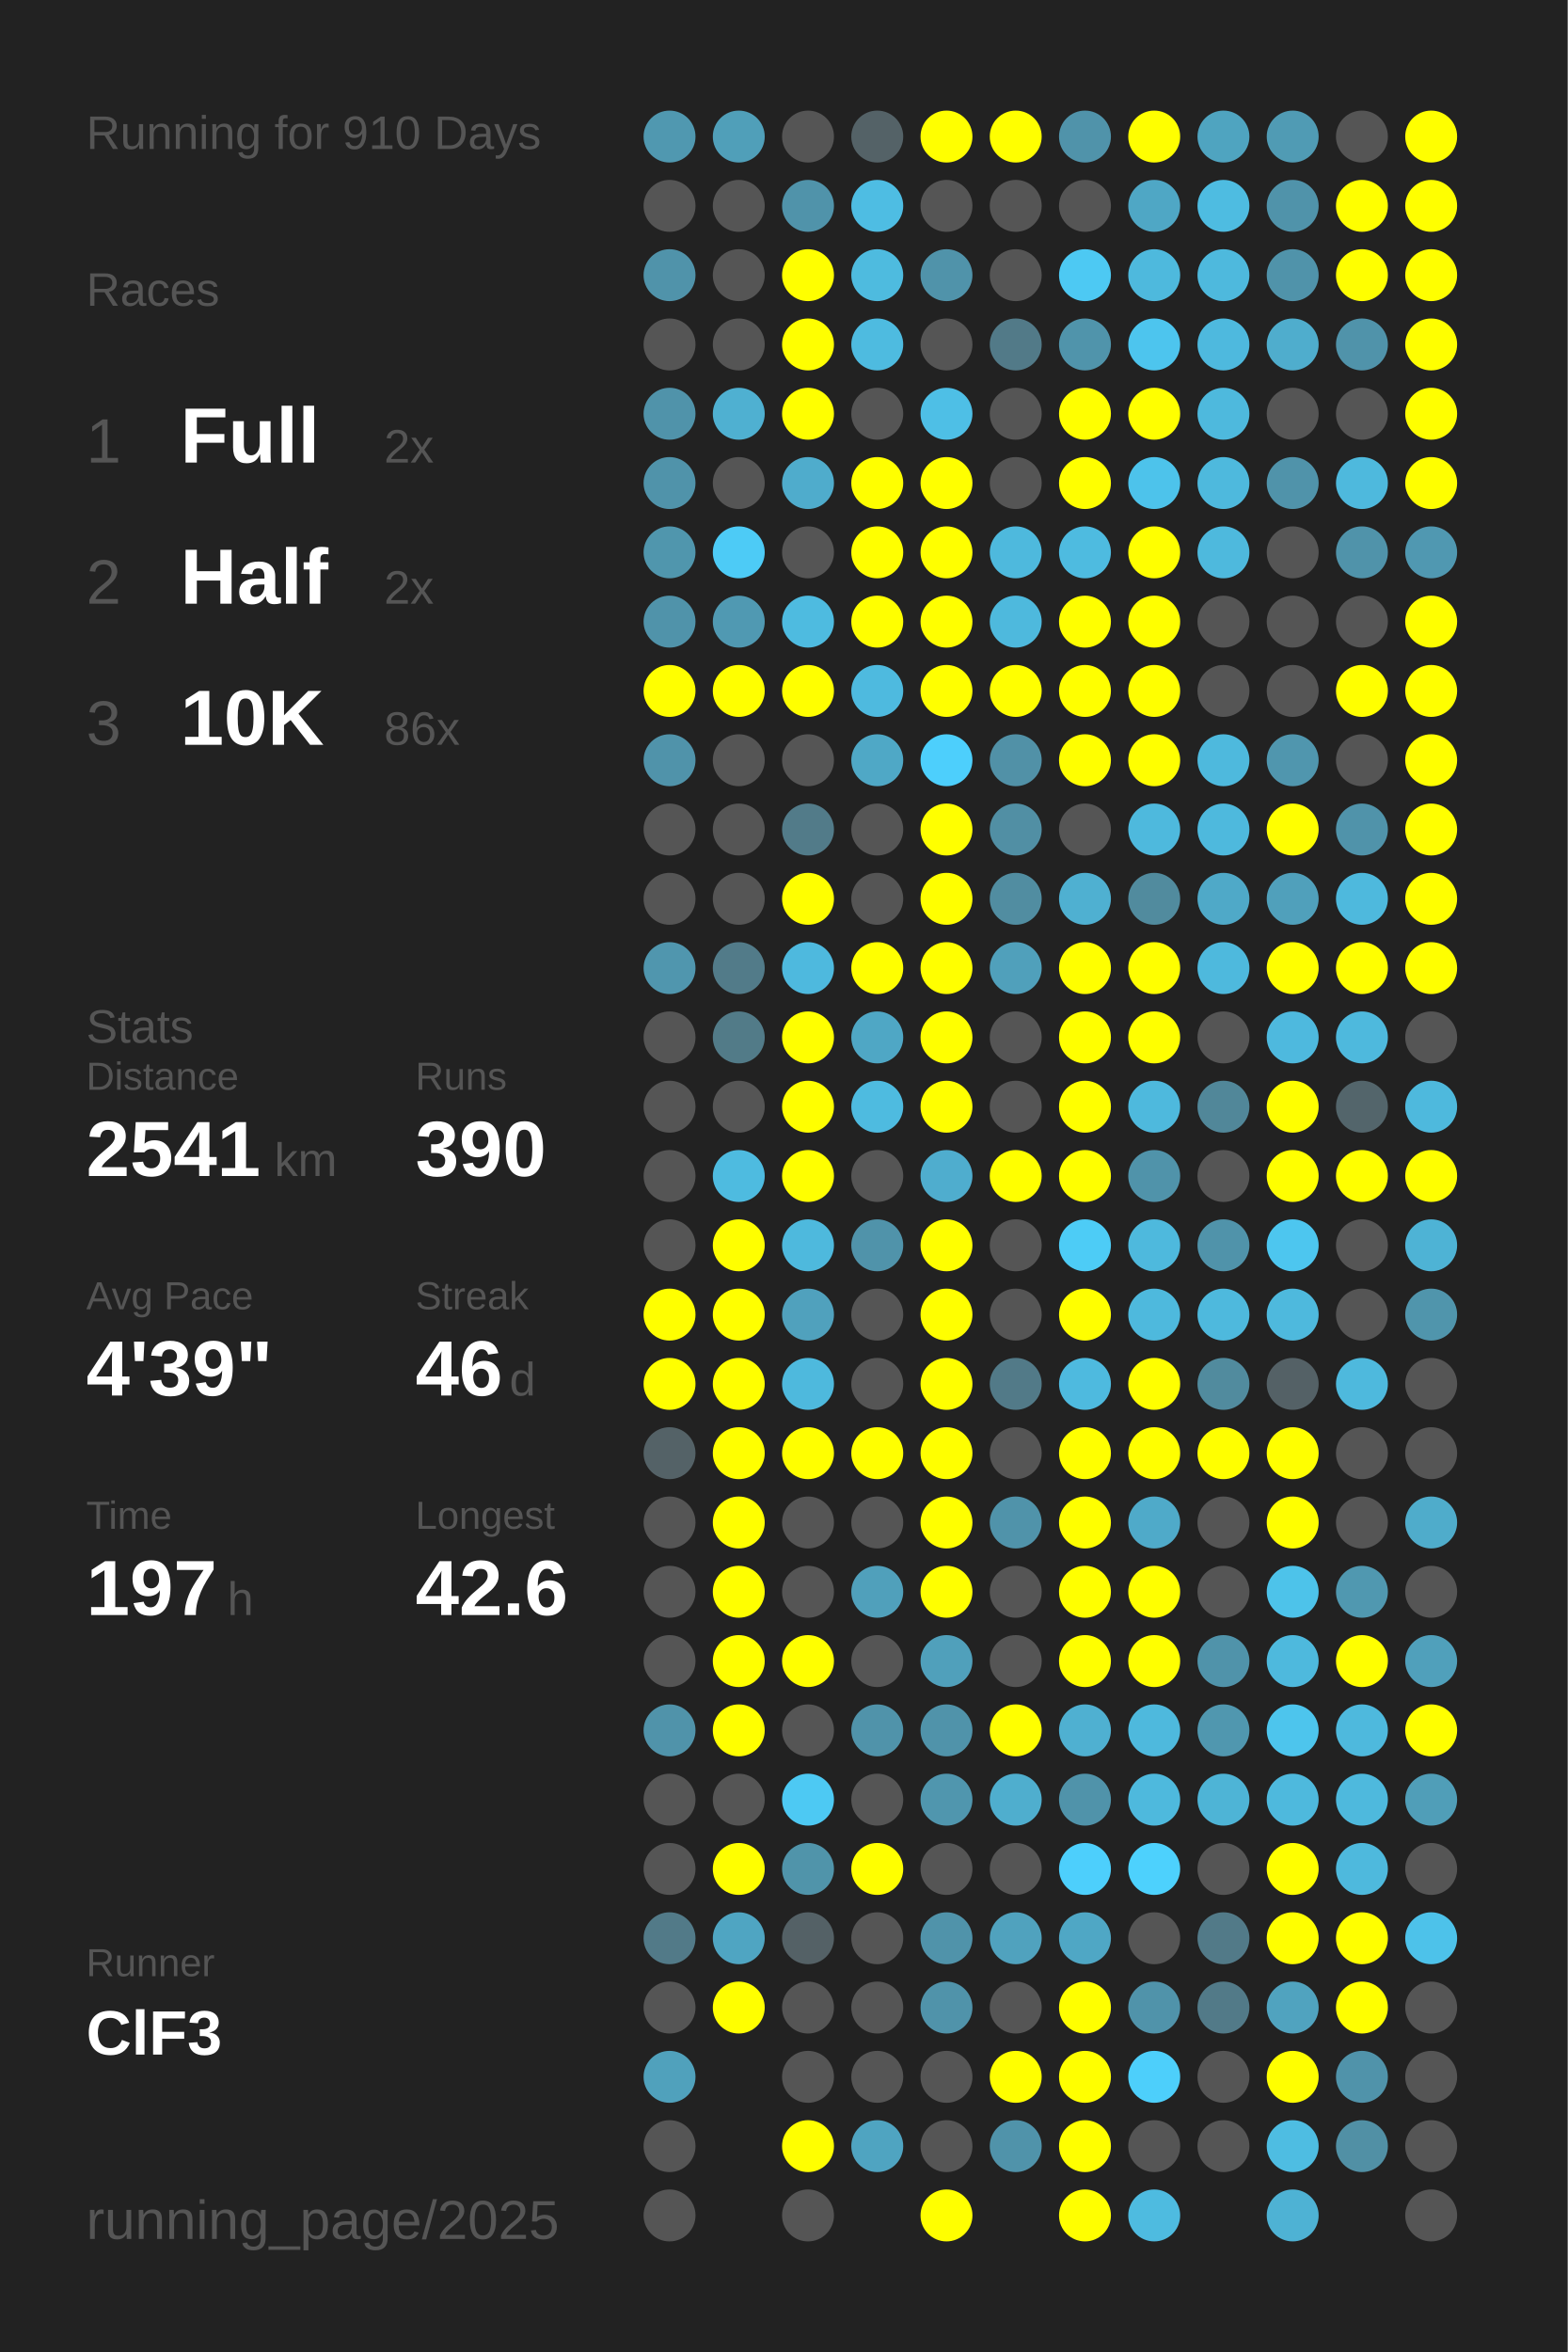
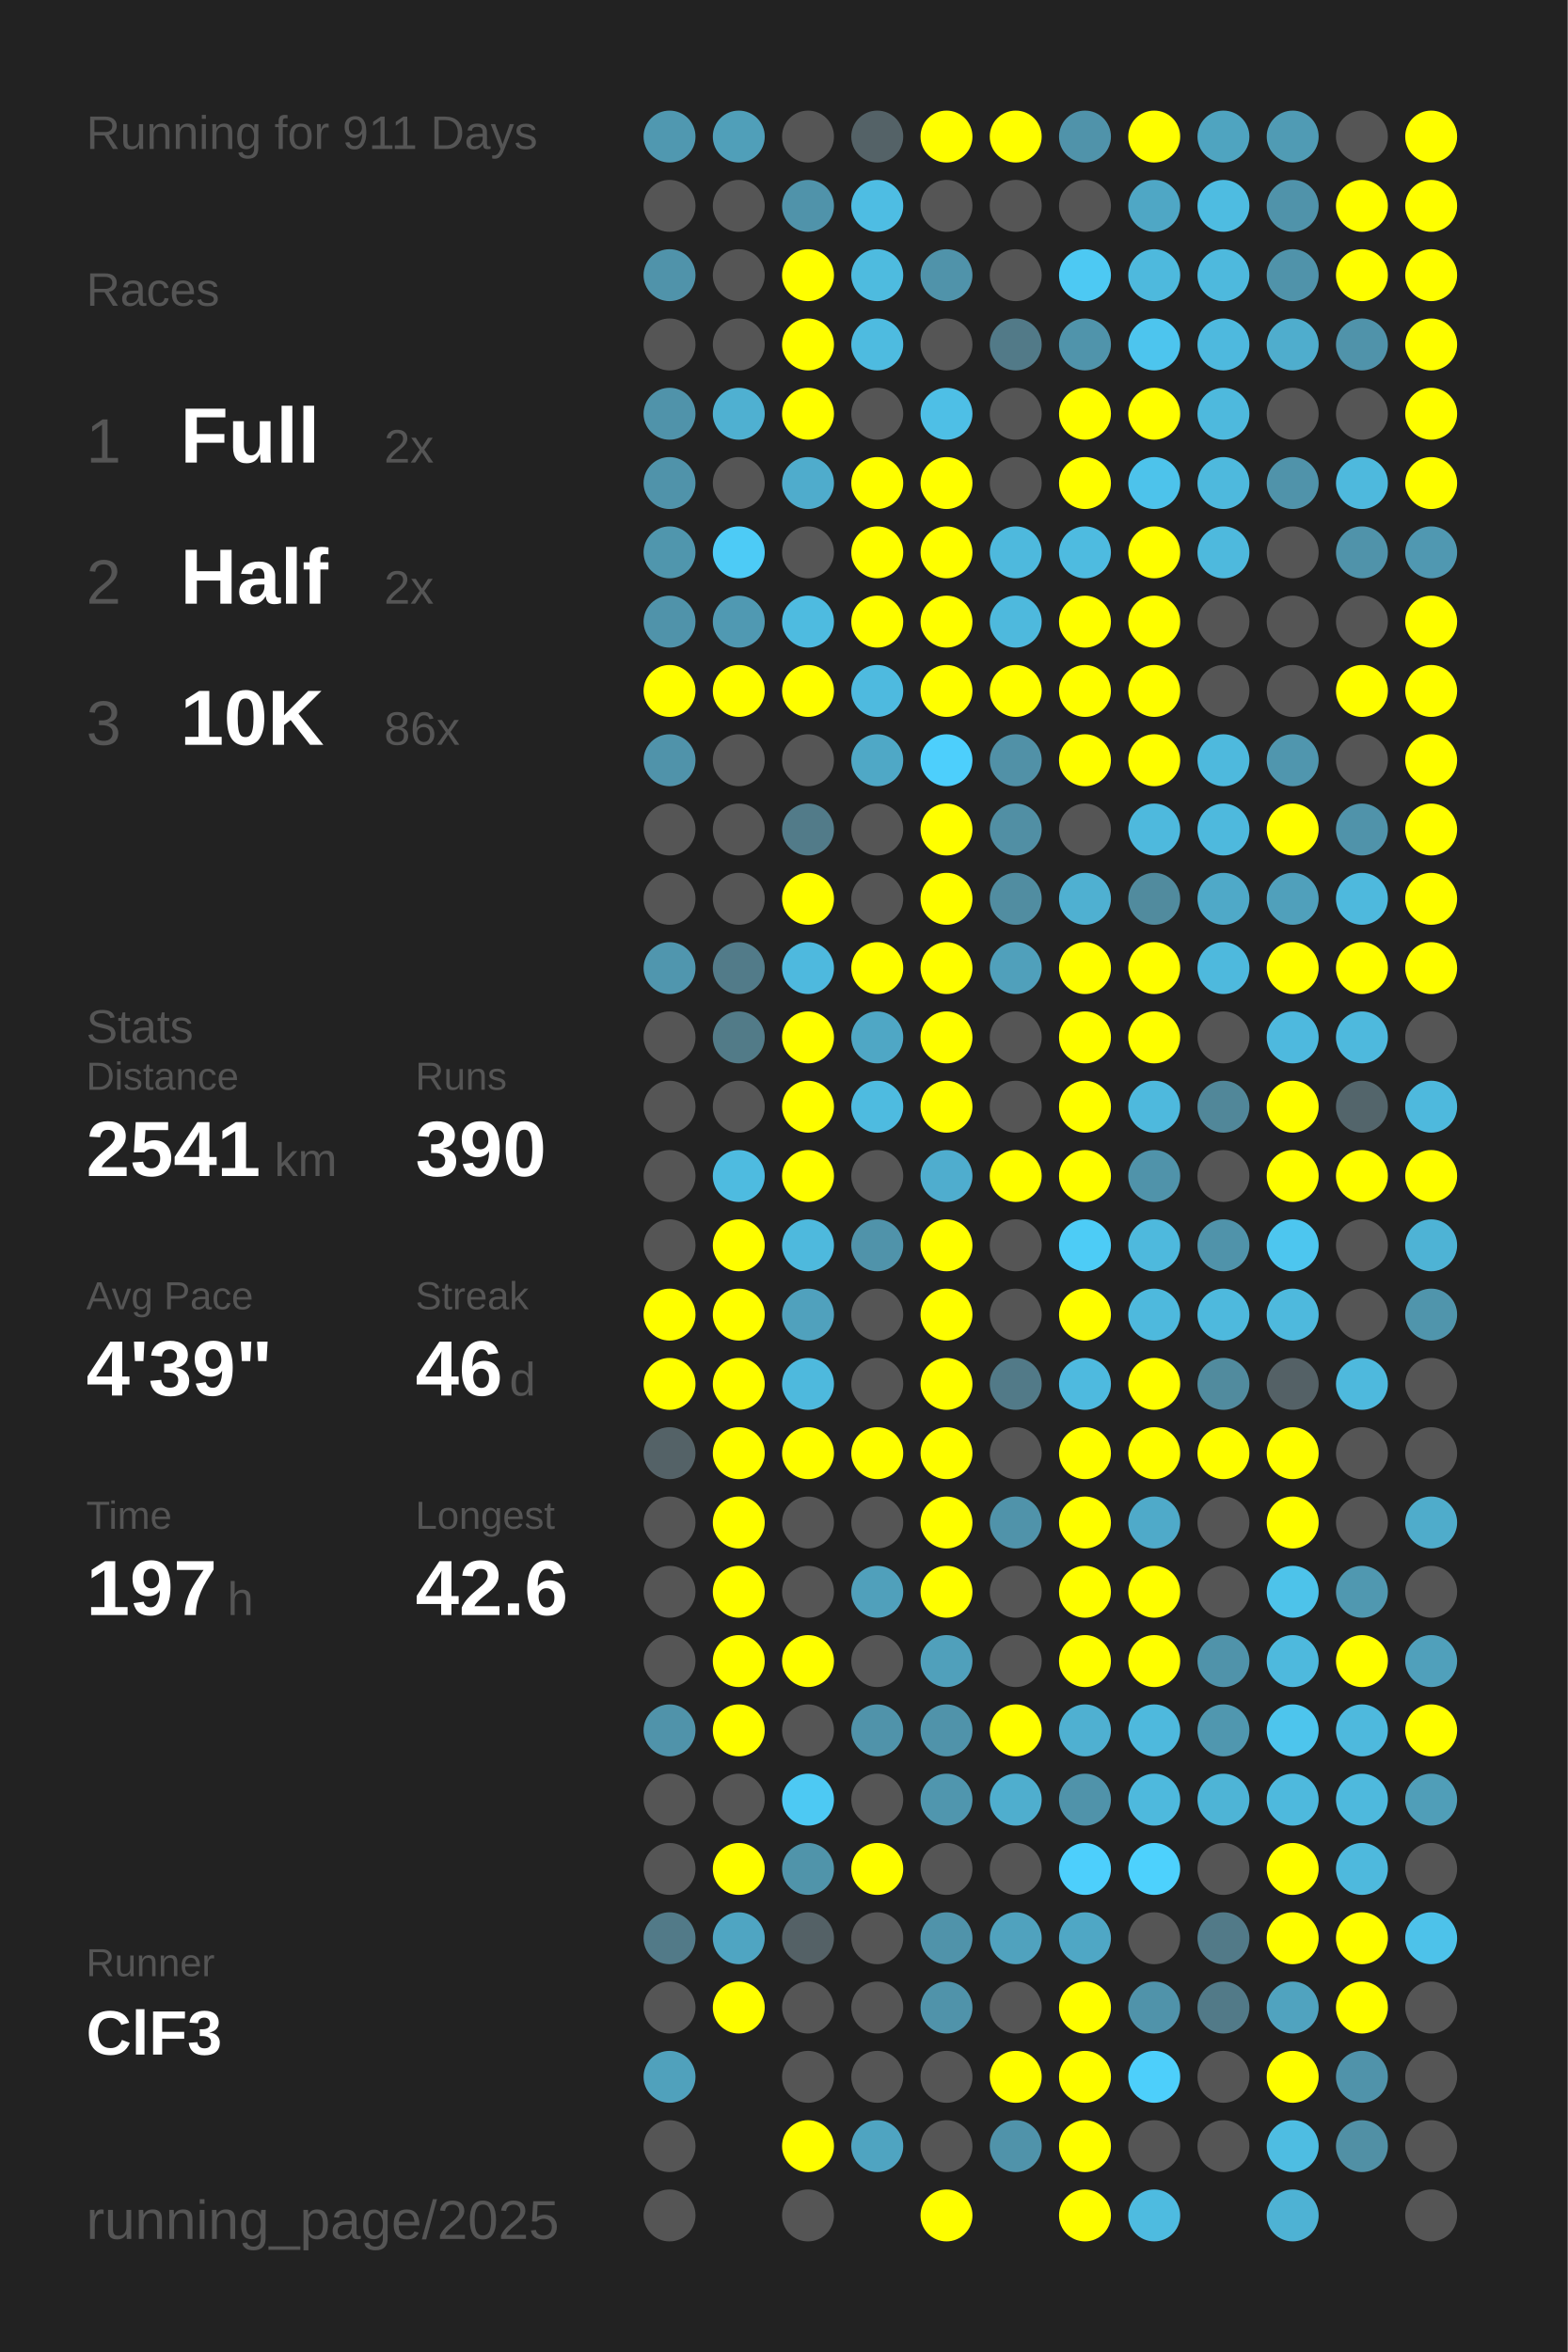
<svg xmlns="http://www.w3.org/2000/svg" baseProfile="full" height="300mm" version="1.1" viewBox="0,0,200,300" width="200mm">
  <defs />
  <rect fill="#222222" height="300" width="200" x="0" y="0" />
-   <text fill="#555555" style="font-size:6px; font-family:Arial;" x="11" y="19">Running for 910 Days</text>
+   <text fill="#555555" style="font-size:6px; font-family:Arial;" x="11" y="19">Running for 911 Days</text>
  <text fill="#555555" style="font-size:6px; font-family:Arial;" x="11" y="39">Races</text>
  <text fill="#555555" style="font-size:8px; font-family:Arial;" x="11" y="59">1</text>
  <text fill="#FFFFFF" style="font-size:10px; font-family:Arial; font-weight:bold;" x="23" y="59">Full</text>
  <text fill="#555555" style="font-size:6px; font-family:Arial;" x="49" y="59">2x</text>
  <text fill="#555555" style="font-size:8px; font-family:Arial;" x="11" y="77">2</text>
  <text fill="#FFFFFF" style="font-size:10px; font-family:Arial; font-weight:bold;" x="23" y="77">Half</text>
  <text fill="#555555" style="font-size:6px; font-family:Arial;" x="49" y="77">2x</text>
  <text fill="#555555" style="font-size:8px; font-family:Arial;" x="11" y="95">3</text>
  <text fill="#FFFFFF" style="font-size:10px; font-family:Arial; font-weight:bold;" x="23" y="95">10K</text>
  <text fill="#555555" style="font-size:6px; font-family:Arial;" x="49" y="95">86x</text>
  <text fill="#555555" style="font-size:6px; font-family:Arial;" x="11" y="133">Stats</text>
  <text fill="#555555" style="font-size:5px; font-family:Arial;" x="11" y="139">Distance</text>
  <text fill="#FFFFFF" style="font-size:10px; font-family:Arial; font-weight:bold;" x="11" y="150">2541</text>
  <text fill="#555555" style="font-size:6px; font-family:Arial;" x="35" y="150">km</text>
  <text fill="#555555" style="font-size:5px; font-family:Arial;" x="53" y="139">Runs</text>
  <text fill="#FFFFFF" style="font-size:10px; font-family:Arial; font-weight:bold;" x="53" y="150">390</text>
  <text fill="#555555" style="font-size:5px; font-family:Arial;" x="11" y="167">Avg Pace</text>
  <text fill="#FFFFFF" style="font-size:10px; font-family:Arial; font-weight:bold;" x="11" y="178">4'39"</text>
  <text fill="#555555" style="font-size:5px; font-family:Arial;" x="53" y="167">Streak</text>
  <text fill="#FFFFFF" style="font-size:10px; font-family:Arial; font-weight:bold;" x="53" y="178">46</text>
  <text fill="#555555" style="font-size:6px; font-family:Arial;" x="65" y="178">d</text>
  <text fill="#555555" style="font-size:5px; font-family:Arial;" x="11" y="195">Time</text>
  <text fill="#FFFFFF" style="font-size:10px; font-family:Arial; font-weight:bold;" x="11" y="206">197</text>
  <text fill="#555555" style="font-size:6px; font-family:Arial;" x="29" y="206">h</text>
  <text fill="#555555" style="font-size:5px; font-family:Arial;" x="53" y="195">Longest</text>
  <text fill="#FFFFFF" style="font-size:10px; font-family:Arial; font-weight:bold;" x="53" y="206">42.6</text>
  <text fill="#555555" style="font-size:5px; font-family:Arial;" x="11" y="252.065">Runner</text>
  <text fill="#FFFFFF" style="font-size:8px; font-family:Arial; font-weight:bold;" x="11" y="262.065">ClF3</text>
  <text fill="#555555" style="font-size:7px; font-family:Arial;" x="11" y="285.581">running_page/2025</text>
  <circle cx="85.417" cy="17.419" fill="#5098b0" r="3.312" />
  <circle cx="85.417" cy="26.258" fill="#555555" r="3.312" />
  <circle cx="85.417" cy="35.097" fill="#5093aa" r="3.312" />
  <circle cx="85.417" cy="43.935" fill="#555555" r="3.312" />
  <circle cx="85.417" cy="52.774" fill="#5093aa" r="3.312" />
  <circle cx="85.417" cy="61.613" fill="#5093aa" r="3.312" />
  <circle cx="85.417" cy="70.452" fill="#5096ad" r="3.312" />
  <circle cx="85.417" cy="79.29" fill="#5093aa" r="3.312" />
  <circle cx="85.417" cy="88.129" fill="#FFFF00" r="3.312" />
  <circle cx="85.417" cy="96.968" fill="#5093aa" r="3.312" />
  <circle cx="85.417" cy="105.806" fill="#555555" r="3.312" />
  <circle cx="85.417" cy="114.645" fill="#555555" r="3.312" />
  <circle cx="85.417" cy="123.484" fill="#5096ae" r="3.312" />
  <circle cx="85.417" cy="132.323" fill="#555555" r="3.312" />
  <circle cx="85.417" cy="141.161" fill="#555555" r="3.312" />
  <circle cx="85.417" cy="150" fill="#555555" r="3.312" />
  <circle cx="85.417" cy="158.839" fill="#555555" r="3.312" />
  <circle cx="85.417" cy="167.677" fill="#FFFF00" r="3.312" />
  <circle cx="85.417" cy="176.516" fill="#FFFF00" r="3.312" />
  <circle cx="85.417" cy="185.355" fill="#546267" r="3.312" />
  <circle cx="85.417" cy="194.194" fill="#555555" r="3.312" />
  <circle cx="85.417" cy="203.032" fill="#555555" r="3.312" />
  <circle cx="85.417" cy="211.871" fill="#555555" r="3.312" />
  <circle cx="85.417" cy="220.71" fill="#5093aa" r="3.312" />
  <circle cx="85.417" cy="229.548" fill="#555555" r="3.312" />
  <circle cx="85.417" cy="238.387" fill="#555555" r="3.312" />
  <circle cx="85.417" cy="247.226" fill="#527a88" r="3.312" />
  <circle cx="85.417" cy="256.065" fill="#555555" r="3.312" />
  <circle cx="85.417" cy="264.903" fill="#50a1bc" r="3.312" />
  <circle cx="85.417" cy="273.742" fill="#555555" r="3.312" />
  <circle cx="85.417" cy="282.581" fill="#555555" r="3.312" />
  <circle cx="94.25" cy="17.419" fill="#509fb9" r="3.312" />
  <circle cx="94.25" cy="26.258" fill="#555555" r="3.312" />
  <circle cx="94.25" cy="35.097" fill="#555555" r="3.312" />
  <circle cx="94.25" cy="43.935" fill="#555555" r="3.312" />
  <circle cx="94.25" cy="52.774" fill="#4fb0d1" r="3.312" />
  <circle cx="94.25" cy="61.613" fill="#555555" r="3.312" />
  <circle cx="94.25" cy="70.452" fill="#4dcbf6" r="3.312" />
  <circle cx="94.25" cy="79.29" fill="#5099b2" r="3.312" />
  <circle cx="94.25" cy="88.129" fill="#FFFF00" r="3.312" />
  <circle cx="94.25" cy="96.968" fill="#555555" r="3.312" />
  <circle cx="94.25" cy="105.806" fill="#555555" r="3.312" />
  <circle cx="94.25" cy="114.645" fill="#555555" r="3.312" />
  <circle cx="94.25" cy="123.484" fill="#527b89" r="3.312" />
  <circle cx="94.25" cy="132.323" fill="#527b88" r="3.312" />
  <circle cx="94.25" cy="141.161" fill="#555555" r="3.312" />
  <circle cx="94.25" cy="150" fill="#4ebbe0" r="3.312" />
  <circle cx="94.25" cy="158.839" fill="#FFFF00" r="3.312" />
  <circle cx="94.25" cy="167.677" fill="#FFFF00" r="3.312" />
  <circle cx="94.25" cy="176.516" fill="#FFFF00" r="3.312" />
  <circle cx="94.25" cy="185.355" fill="#FFFF00" r="3.312" />
  <circle cx="94.25" cy="194.194" fill="#FFFF00" r="3.312" />
  <circle cx="94.25" cy="203.032" fill="#FFFF00" r="3.312" />
  <circle cx="94.25" cy="211.871" fill="#FFFF00" r="3.312" />
  <circle cx="94.25" cy="220.71" fill="#FFFF00" r="3.312" />
  <circle cx="94.25" cy="229.548" fill="#555555" r="3.312" />
  <circle cx="94.25" cy="238.387" fill="#FFFF00" r="3.312" />
  <circle cx="94.25" cy="247.226" fill="#4fa5c2" r="3.312" />
  <circle cx="94.25" cy="256.065" fill="#FFFF00" r="3.312" />
  <circle cx="103.083" cy="17.419" fill="#555555" r="3.312" />
  <circle cx="103.083" cy="26.258" fill="#5093aa" r="3.312" />
  <circle cx="103.083" cy="35.097" fill="#FFFF00" r="3.312" />
  <circle cx="103.083" cy="43.935" fill="#FFFF00" r="3.312" />
  <circle cx="103.083" cy="52.774" fill="#FFFF00" r="3.312" />
  <circle cx="103.083" cy="61.613" fill="#4faccc" r="3.312" />
  <circle cx="103.083" cy="70.452" fill="#555555" r="3.312" />
  <circle cx="103.083" cy="79.29" fill="#4ebbe0" r="3.312" />
  <circle cx="103.083" cy="88.129" fill="#FFFF00" r="3.312" />
  <circle cx="103.083" cy="96.968" fill="#555555" r="3.312" />
  <circle cx="103.083" cy="105.806" fill="#527b89" r="3.312" />
  <circle cx="103.083" cy="114.645" fill="#FFFF00" r="3.312" />
  <circle cx="103.083" cy="123.484" fill="#4eb9de" r="3.312" />
  <circle cx="103.083" cy="132.323" fill="#FFFF00" r="3.312" />
  <circle cx="103.083" cy="141.161" fill="#FFFF00" r="3.312" />
  <circle cx="103.083" cy="150" fill="#FFFF00" r="3.312" />
  <circle cx="103.083" cy="158.839" fill="#4eb9dd" r="3.312" />
  <circle cx="103.083" cy="167.677" fill="#50a1bd" r="3.312" />
  <circle cx="103.083" cy="176.516" fill="#4eb9dd" r="3.312" />
  <circle cx="103.083" cy="185.355" fill="#FFFF00" r="3.312" />
  <circle cx="103.083" cy="194.194" fill="#555555" r="3.312" />
  <circle cx="103.083" cy="203.032" fill="#555555" r="3.312" />
  <circle cx="103.083" cy="211.871" fill="#FFFF00" r="3.312" />
  <circle cx="103.083" cy="220.71" fill="#555555" r="3.312" />
  <circle cx="103.083" cy="229.548" fill="#4dc9f3" r="3.312" />
  <circle cx="103.083" cy="238.387" fill="#5094aa" r="3.312" />
  <circle cx="103.083" cy="247.226" fill="#546166" r="3.312" />
  <circle cx="103.083" cy="256.065" fill="#555555" r="3.312" />
  <circle cx="103.083" cy="264.903" fill="#555555" r="3.312" />
  <circle cx="103.083" cy="273.742" fill="#FFFF00" r="3.312" />
  <circle cx="103.083" cy="282.581" fill="#555555" r="3.312" />
  <circle cx="111.917" cy="17.419" fill="#546267" r="3.312" />
  <circle cx="111.917" cy="26.258" fill="#4ebde3" r="3.312" />
  <circle cx="111.917" cy="35.097" fill="#4ebbdf" r="3.312" />
  <circle cx="111.917" cy="43.935" fill="#4ebbe0" r="3.312" />
  <circle cx="111.917" cy="52.774" fill="#555555" r="3.312" />
  <circle cx="111.917" cy="61.613" fill="#FFFF00" r="3.312" />
  <circle cx="111.917" cy="70.452" fill="#FFFF00" r="3.312" />
  <circle cx="111.917" cy="79.29" fill="#FFFF00" r="3.312" />
  <circle cx="111.917" cy="88.129" fill="#4ebadf" r="3.312" />
  <circle cx="111.917" cy="96.968" fill="#4fa8c6" r="3.312" />
  <circle cx="111.917" cy="105.806" fill="#555555" r="3.312" />
  <circle cx="111.917" cy="114.645" fill="#555555" r="3.312" />
  <circle cx="111.917" cy="123.484" fill="#FFFF00" r="3.312" />
  <circle cx="111.917" cy="132.323" fill="#4fa7c5" r="3.312" />
  <circle cx="111.917" cy="141.161" fill="#4ebbe0" r="3.312" />
  <circle cx="111.917" cy="150" fill="#555555" r="3.312" />
  <circle cx="111.917" cy="158.839" fill="#5093aa" r="3.312" />
  <circle cx="111.917" cy="167.677" fill="#555555" r="3.312" />
  <circle cx="111.917" cy="176.516" fill="#555555" r="3.312" />
  <circle cx="111.917" cy="185.355" fill="#FFFF00" r="3.312" />
  <circle cx="111.917" cy="194.194" fill="#555555" r="3.312" />
  <circle cx="111.917" cy="203.032" fill="#50a0bb" r="3.312" />
  <circle cx="111.917" cy="211.871" fill="#555555" r="3.312" />
  <circle cx="111.917" cy="220.71" fill="#5093aa" r="3.312" />
  <circle cx="111.917" cy="229.548" fill="#555555" r="3.312" />
  <circle cx="111.917" cy="238.387" fill="#FFFF00" r="3.312" />
  <circle cx="111.917" cy="247.226" fill="#555555" r="3.312" />
  <circle cx="111.917" cy="256.065" fill="#555555" r="3.312" />
  <circle cx="111.917" cy="264.903" fill="#555555" r="3.312" />
  <circle cx="111.917" cy="273.742" fill="#4fa4c1" r="3.312" />
  <circle cx="120.75" cy="17.419" fill="#FFFF00" r="3.312" />
  <circle cx="120.75" cy="26.258" fill="#555555" r="3.312" />
  <circle cx="120.75" cy="35.097" fill="#5093aa" r="3.312" />
  <circle cx="120.75" cy="43.935" fill="#555555" r="3.312" />
  <circle cx="120.75" cy="52.774" fill="#4ebfe6" r="3.312" />
  <circle cx="120.75" cy="61.613" fill="#FFFF00" r="3.312" />
  <circle cx="120.75" cy="70.452" fill="#FFFF00" r="3.312" />
  <circle cx="120.75" cy="79.29" fill="#FFFF00" r="3.312" />
  <circle cx="120.75" cy="88.129" fill="#FFFF00" r="3.312" />
  <circle cx="120.75" cy="96.968" fill="#4dcffc" r="3.312" />
  <circle cx="120.75" cy="105.806" fill="#FFFF00" r="3.312" />
  <circle cx="120.75" cy="114.645" fill="#FFFF00" r="3.312" />
  <circle cx="120.75" cy="123.484" fill="#FFFF00" r="3.312" />
  <circle cx="120.75" cy="132.323" fill="#FFFF00" r="3.312" />
  <circle cx="120.75" cy="141.161" fill="#FFFF00" r="3.312" />
  <circle cx="120.75" cy="150" fill="#4fadce" r="3.312" />
  <circle cx="120.75" cy="158.839" fill="#FFFF00" r="3.312" />
  <circle cx="120.75" cy="167.677" fill="#FFFF00" r="3.312" />
  <circle cx="120.75" cy="176.516" fill="#FFFF00" r="3.312" />
  <circle cx="120.75" cy="185.355" fill="#FFFF00" r="3.312" />
  <circle cx="120.75" cy="194.194" fill="#FFFF00" r="3.312" />
  <circle cx="120.75" cy="203.032" fill="#FFFF00" r="3.312" />
  <circle cx="120.75" cy="211.871" fill="#50a0bb" r="3.312" />
  <circle cx="120.75" cy="220.71" fill="#5093aa" r="3.312" />
  <circle cx="120.75" cy="229.548" fill="#5096ae" r="3.312" />
  <circle cx="120.75" cy="238.387" fill="#555555" r="3.312" />
  <circle cx="120.75" cy="247.226" fill="#5093aa" r="3.312" />
  <circle cx="120.75" cy="256.065" fill="#5093aa" r="3.312" />
  <circle cx="120.75" cy="264.903" fill="#555555" r="3.312" />
  <circle cx="120.75" cy="273.742" fill="#555555" r="3.312" />
  <circle cx="120.75" cy="282.581" fill="#FFFF00" r="3.312" />
  <circle cx="129.583" cy="17.419" fill="#FFFF00" r="3.312" />
  <circle cx="129.583" cy="26.258" fill="#555555" r="3.312" />
  <circle cx="129.583" cy="35.097" fill="#555555" r="3.312" />
  <circle cx="129.583" cy="43.935" fill="#527a88" r="3.312" />
  <circle cx="129.583" cy="52.774" fill="#555555" r="3.312" />
  <circle cx="129.583" cy="61.613" fill="#555555" r="3.312" />
  <circle cx="129.583" cy="70.452" fill="#4eb9dd" r="3.312" />
  <circle cx="129.583" cy="79.29" fill="#4eb9dd" r="3.312" />
  <circle cx="129.583" cy="88.129" fill="#FFFF00" r="3.312" />
  <circle cx="129.583" cy="96.968" fill="#5191a7" r="3.312" />
  <circle cx="129.583" cy="105.806" fill="#518fa4" r="3.312" />
  <circle cx="129.583" cy="114.645" fill="#518da1" r="3.312" />
  <circle cx="129.583" cy="123.484" fill="#50a0bb" r="3.312" />
  <circle cx="129.583" cy="132.323" fill="#555555" r="3.312" />
  <circle cx="129.583" cy="141.161" fill="#555555" r="3.312" />
  <circle cx="129.583" cy="150" fill="#FFFF00" r="3.312" />
  <circle cx="129.583" cy="158.839" fill="#555555" r="3.312" />
  <circle cx="129.583" cy="167.677" fill="#555555" r="3.312" />
  <circle cx="129.583" cy="176.516" fill="#527a88" r="3.312" />
  <circle cx="129.583" cy="185.355" fill="#555555" r="3.312" />
  <circle cx="129.583" cy="194.194" fill="#5093aa" r="3.312" />
  <circle cx="129.583" cy="203.032" fill="#555555" r="3.312" />
  <circle cx="129.583" cy="211.871" fill="#555555" r="3.312" />
  <circle cx="129.583" cy="220.71" fill="#FFFF00" r="3.312" />
  <circle cx="129.583" cy="229.548" fill="#4faece" r="3.312" />
  <circle cx="129.583" cy="238.387" fill="#555555" r="3.312" />
  <circle cx="129.583" cy="247.226" fill="#50a2be" r="3.312" />
  <circle cx="129.583" cy="256.065" fill="#555555" r="3.312" />
  <circle cx="129.583" cy="264.903" fill="#FFFF00" r="3.312" />
  <circle cx="129.583" cy="273.742" fill="#5093aa" r="3.312" />
  <circle cx="138.417" cy="17.419" fill="#5093aa" r="3.312" />
  <circle cx="138.417" cy="26.258" fill="#555555" r="3.312" />
  <circle cx="138.417" cy="35.097" fill="#4dc9f3" r="3.312" />
  <circle cx="138.417" cy="43.935" fill="#5094ab" r="3.312" />
  <circle cx="138.417" cy="52.774" fill="#FFFF00" r="3.312" />
  <circle cx="138.417" cy="61.613" fill="#FFFF00" r="3.312" />
  <circle cx="138.417" cy="70.452" fill="#4ebbe0" r="3.312" />
  <circle cx="138.417" cy="79.29" fill="#FFFF00" r="3.312" />
  <circle cx="138.417" cy="88.129" fill="#FFFF00" r="3.312" />
  <circle cx="138.417" cy="96.968" fill="#FFFF00" r="3.312" />
  <circle cx="138.417" cy="105.806" fill="#555555" r="3.312" />
  <circle cx="138.417" cy="114.645" fill="#4fb0d1" r="3.312" />
  <circle cx="138.417" cy="123.484" fill="#FFFF00" r="3.312" />
  <circle cx="138.417" cy="132.323" fill="#FFFF00" r="3.312" />
  <circle cx="138.417" cy="141.161" fill="#FFFF00" r="3.312" />
  <circle cx="138.417" cy="150" fill="#FFFF00" r="3.312" />
  <circle cx="138.417" cy="158.839" fill="#4dccf6" r="3.312" />
  <circle cx="138.417" cy="167.677" fill="#FFFF00" r="3.312" />
  <circle cx="138.417" cy="176.516" fill="#4ebadf" r="3.312" />
  <circle cx="138.417" cy="185.355" fill="#FFFF00" r="3.312" />
  <circle cx="138.417" cy="194.194" fill="#FFFF00" r="3.312" />
  <circle cx="138.417" cy="203.032" fill="#FFFF00" r="3.312" />
  <circle cx="138.417" cy="211.871" fill="#FFFF00" r="3.312" />
  <circle cx="138.417" cy="220.71" fill="#4fb0d1" r="3.312" />
  <circle cx="138.417" cy="229.548" fill="#5093aa" r="3.312" />
  <circle cx="138.417" cy="238.387" fill="#4dcffc" r="3.312" />
  <circle cx="138.417" cy="247.226" fill="#4fa7c5" r="3.312" />
  <circle cx="138.417" cy="256.065" fill="#FFFF00" r="3.312" />
  <circle cx="138.417" cy="264.903" fill="#FFFF00" r="3.312" />
  <circle cx="138.417" cy="273.742" fill="#FFFF00" r="3.312" />
  <circle cx="138.417" cy="282.581" fill="#FFFF00" r="3.312" />
  <circle cx="147.25" cy="17.419" fill="#FFFF00" r="3.312" />
  <circle cx="147.25" cy="26.258" fill="#4fa7c5" r="3.312" />
  <circle cx="147.25" cy="35.097" fill="#4eb9dd" r="3.312" />
  <circle cx="147.25" cy="43.935" fill="#4dc5ee" r="3.312" />
  <circle cx="147.25" cy="52.774" fill="#FFFF00" r="3.312" />
  <circle cx="147.25" cy="61.613" fill="#4dc3eb" r="3.312" />
  <circle cx="147.25" cy="70.452" fill="#FFFF00" r="3.312" />
  <circle cx="147.25" cy="79.29" fill="#FFFF00" r="3.312" />
  <circle cx="147.25" cy="88.129" fill="#FFFF00" r="3.312" />
  <circle cx="147.25" cy="96.968" fill="#FFFF00" r="3.312" />
  <circle cx="147.25" cy="105.806" fill="#4eb9dd" r="3.312" />
  <circle cx="147.25" cy="114.645" fill="#518b9e" r="3.312" />
  <circle cx="147.25" cy="123.484" fill="#FFFF00" r="3.312" />
  <circle cx="147.25" cy="132.323" fill="#FFFF00" r="3.312" />
  <circle cx="147.25" cy="141.161" fill="#4eb9dd" r="3.312" />
  <circle cx="147.25" cy="150" fill="#5093aa" r="3.312" />
  <circle cx="147.25" cy="158.839" fill="#4eb9dd" r="3.312" />
  <circle cx="147.25" cy="167.677" fill="#4eb9dd" r="3.312" />
  <circle cx="147.25" cy="176.516" fill="#FFFF00" r="3.312" />
  <circle cx="147.25" cy="185.355" fill="#FFFF00" r="3.312" />
  <circle cx="147.25" cy="194.194" fill="#4faac9" r="3.312" />
  <circle cx="147.25" cy="203.032" fill="#FFFF00" r="3.312" />
  <circle cx="147.25" cy="211.871" fill="#FFFF00" r="3.312" />
  <circle cx="147.25" cy="220.71" fill="#4eb9dd" r="3.312" />
  <circle cx="147.25" cy="229.548" fill="#4eb9dd" r="3.312" />
  <circle cx="147.25" cy="238.387" fill="#4dd1fd" r="3.312" />
  <circle cx="147.25" cy="247.226" fill="#555555" r="3.312" />
  <circle cx="147.25" cy="256.065" fill="#5093aa" r="3.312" />
  <circle cx="147.25" cy="264.903" fill="#4dcffb" r="3.312" />
  <circle cx="147.25" cy="273.742" fill="#555555" r="3.312" />
  <circle cx="147.25" cy="282.581" fill="#4ebbe0" r="3.312" />
  <circle cx="156.083" cy="17.419" fill="#4fa4c0" r="3.312" />
  <circle cx="156.083" cy="26.258" fill="#4ebce1" r="3.312" />
  <circle cx="156.083" cy="35.097" fill="#4eb9dd" r="3.312" />
  <circle cx="156.083" cy="43.935" fill="#4eb9de" r="3.312" />
  <circle cx="156.083" cy="52.774" fill="#4eb9dd" r="3.312" />
  <circle cx="156.083" cy="61.613" fill="#4eb9dd" r="3.312" />
  <circle cx="156.083" cy="70.452" fill="#4eb9dd" r="3.312" />
  <circle cx="156.083" cy="79.29" fill="#555555" r="3.312" />
  <circle cx="156.083" cy="88.129" fill="#555555" r="3.312" />
  <circle cx="156.083" cy="96.968" fill="#4eb9dd" r="3.312" />
  <circle cx="156.083" cy="105.806" fill="#4eb9dd" r="3.312" />
  <circle cx="156.083" cy="114.645" fill="#4fa9c8" r="3.312" />
  <circle cx="156.083" cy="123.484" fill="#4eb9dd" r="3.312" />
  <circle cx="156.083" cy="132.323" fill="#555555" r="3.312" />
  <circle cx="156.083" cy="141.161" fill="#518799" r="3.312" />
  <circle cx="156.083" cy="150" fill="#555555" r="3.312" />
  <circle cx="156.083" cy="158.839" fill="#5093aa" r="3.312" />
  <circle cx="156.083" cy="167.677" fill="#4eb9dd" r="3.312" />
  <circle cx="156.083" cy="176.516" fill="#518b9e" r="3.312" />
  <circle cx="156.083" cy="185.355" fill="#FFFF00" r="3.312" />
  <circle cx="156.083" cy="194.194" fill="#555555" r="3.312" />
  <circle cx="156.083" cy="203.032" fill="#555555" r="3.312" />
  <circle cx="156.083" cy="211.871" fill="#5093aa" r="3.312" />
  <circle cx="156.083" cy="220.71" fill="#5097af" r="3.312" />
  <circle cx="156.083" cy="229.548" fill="#4eb4d6" r="3.312" />
  <circle cx="156.083" cy="238.387" fill="#555555" r="3.312" />
  <circle cx="156.083" cy="247.226" fill="#527a88" r="3.312" />
  <circle cx="156.083" cy="256.065" fill="#527a88" r="3.312" />
  <circle cx="156.083" cy="264.903" fill="#555555" r="3.312" />
  <circle cx="156.083" cy="273.742" fill="#555555" r="3.312" />
  <circle cx="164.917" cy="17.419" fill="#509bb4" r="3.312" />
  <circle cx="164.917" cy="26.258" fill="#5093aa" r="3.312" />
  <circle cx="164.917" cy="35.097" fill="#5093aa" r="3.312" />
  <circle cx="164.917" cy="43.935" fill="#4fadcd" r="3.312" />
  <circle cx="164.917" cy="52.774" fill="#555555" r="3.312" />
  <circle cx="164.917" cy="61.613" fill="#5093aa" r="3.312" />
  <circle cx="164.917" cy="70.452" fill="#555555" r="3.312" />
  <circle cx="164.917" cy="79.29" fill="#555555" r="3.312" />
  <circle cx="164.917" cy="88.129" fill="#555555" r="3.312" />
  <circle cx="164.917" cy="96.968" fill="#5096ae" r="3.312" />
  <circle cx="164.917" cy="105.806" fill="#FFFF00" r="3.312" />
  <circle cx="164.917" cy="114.645" fill="#50a0bb" r="3.312" />
  <circle cx="164.917" cy="123.484" fill="#FFFF00" r="3.312" />
  <circle cx="164.917" cy="132.323" fill="#4eb9de" r="3.312" />
  <circle cx="164.917" cy="141.161" fill="#FFFF00" r="3.312" />
  <circle cx="164.917" cy="150" fill="#FFFF00" r="3.312" />
  <circle cx="164.917" cy="158.839" fill="#4dc6ef" r="3.312" />
  <circle cx="164.917" cy="167.677" fill="#4eb9dd" r="3.312" />
  <circle cx="164.917" cy="176.516" fill="#546166" r="3.312" />
  <circle cx="164.917" cy="185.355" fill="#FFFF00" r="3.312" />
  <circle cx="164.917" cy="194.194" fill="#FFFF00" r="3.312" />
  <circle cx="164.917" cy="203.032" fill="#4dc3ea" r="3.312" />
  <circle cx="164.917" cy="211.871" fill="#4eb9dd" r="3.312" />
  <circle cx="164.917" cy="220.71" fill="#4dc5ed" r="3.312" />
  <circle cx="164.917" cy="229.548" fill="#4eb9dd" r="3.312" />
  <circle cx="164.917" cy="238.387" fill="#FFFF00" r="3.312" />
  <circle cx="164.917" cy="247.226" fill="#FFFF00" r="3.312" />
  <circle cx="164.917" cy="256.065" fill="#50a3bf" r="3.312" />
  <circle cx="164.917" cy="264.903" fill="#FFFF00" r="3.312" />
  <circle cx="164.917" cy="273.742" fill="#4ebde2" r="3.312" />
  <circle cx="164.917" cy="282.581" fill="#4eb2d4" r="3.312" />
  <circle cx="173.75" cy="17.419" fill="#555555" r="3.312" />
  <circle cx="173.75" cy="26.258" fill="#FFFF00" r="3.312" />
  <circle cx="173.75" cy="35.097" fill="#FFFF00" r="3.312" />
  <circle cx="173.75" cy="43.935" fill="#5093aa" r="3.312" />
  <circle cx="173.75" cy="52.774" fill="#555555" r="3.312" />
  <circle cx="173.75" cy="61.613" fill="#4eb9dd" r="3.312" />
  <circle cx="173.75" cy="70.452" fill="#5093aa" r="3.312" />
  <circle cx="173.75" cy="79.29" fill="#555555" r="3.312" />
  <circle cx="173.75" cy="88.129" fill="#FFFF00" r="3.312" />
  <circle cx="173.75" cy="96.968" fill="#555555" r="3.312" />
  <circle cx="173.75" cy="105.806" fill="#5093aa" r="3.312" />
  <circle cx="173.75" cy="114.645" fill="#4eb9dd" r="3.312" />
  <circle cx="173.75" cy="123.484" fill="#FFFF00" r="3.312" />
  <circle cx="173.75" cy="132.323" fill="#4eb9dd" r="3.312" />
  <circle cx="173.75" cy="141.161" fill="#53656b" r="3.312" />
  <circle cx="173.75" cy="150" fill="#FFFF00" r="3.312" />
  <circle cx="173.75" cy="158.839" fill="#555555" r="3.312" />
  <circle cx="173.75" cy="167.677" fill="#555555" r="3.312" />
  <circle cx="173.75" cy="176.516" fill="#4eb9dd" r="3.312" />
  <circle cx="173.75" cy="185.355" fill="#555555" r="3.312" />
  <circle cx="173.75" cy="194.194" fill="#555555" r="3.312" />
  <circle cx="173.75" cy="203.032" fill="#5098b0" r="3.312" />
  <circle cx="173.75" cy="211.871" fill="#FFFF00" r="3.312" />
  <circle cx="173.75" cy="220.71" fill="#4eb9dd" r="3.312" />
  <circle cx="173.75" cy="229.548" fill="#4eb9dd" r="3.312" />
  <circle cx="173.75" cy="238.387" fill="#4eb9dd" r="3.312" />
  <circle cx="173.75" cy="247.226" fill="#FFFF00" r="3.312" />
  <circle cx="173.75" cy="256.065" fill="#FFFF00" r="3.312" />
  <circle cx="173.75" cy="264.903" fill="#5093aa" r="3.312" />
  <circle cx="173.75" cy="273.742" fill="#5190a5" r="3.312" />
  <circle cx="182.583" cy="17.419" fill="#FFFF00" r="3.312" />
  <circle cx="182.583" cy="26.258" fill="#FFFF00" r="3.312" />
  <circle cx="182.583" cy="35.097" fill="#FFFF00" r="3.312" />
  <circle cx="182.583" cy="43.935" fill="#FFFF00" r="3.312" />
  <circle cx="182.583" cy="52.774" fill="#FFFF00" r="3.312" />
  <circle cx="182.583" cy="61.613" fill="#FFFF00" r="3.312" />
  <circle cx="182.583" cy="70.452" fill="#5098b1" r="3.312" />
  <circle cx="182.583" cy="79.29" fill="#FFFF00" r="3.312" />
  <circle cx="182.583" cy="88.129" fill="#FFFF00" r="3.312" />
  <circle cx="182.583" cy="96.968" fill="#FFFF00" r="3.312" />
  <circle cx="182.583" cy="105.806" fill="#FFFF00" r="3.312" />
  <circle cx="182.583" cy="114.645" fill="#FFFF00" r="3.312" />
  <circle cx="182.583" cy="123.484" fill="#FFFF00" r="3.312" />
  <circle cx="182.583" cy="132.323" fill="#555555" r="3.312" />
  <circle cx="182.583" cy="141.161" fill="#4eb9dd" r="3.312" />
  <circle cx="182.583" cy="150" fill="#FFFF00" r="3.312" />
  <circle cx="182.583" cy="158.839" fill="#4eb3d5" r="3.312" />
  <circle cx="182.583" cy="167.677" fill="#5095ac" r="3.312" />
  <circle cx="182.583" cy="176.516" fill="#555555" r="3.312" />
  <circle cx="182.583" cy="185.355" fill="#555555" r="3.312" />
  <circle cx="182.583" cy="194.194" fill="#4faccb" r="3.312" />
  <circle cx="182.583" cy="203.032" fill="#555555" r="3.312" />
  <circle cx="182.583" cy="211.871" fill="#50a0bb" r="3.312" />
  <circle cx="182.583" cy="220.71" fill="#FFFF00" r="3.312" />
  <circle cx="182.583" cy="229.548" fill="#509eb8" r="3.312" />
  <circle cx="182.583" cy="238.387" fill="#555555" r="3.312" />
  <circle cx="182.583" cy="247.226" fill="#4dc2ea" r="3.312" />
  <circle cx="182.583" cy="256.065" fill="#555555" r="3.312" />
  <circle cx="182.583" cy="264.903" fill="#555555" r="3.312" />
  <circle cx="182.583" cy="273.742" fill="#555555" r="3.312" />
  <circle cx="182.583" cy="282.581" fill="#555555" r="3.312" />
</svg>
